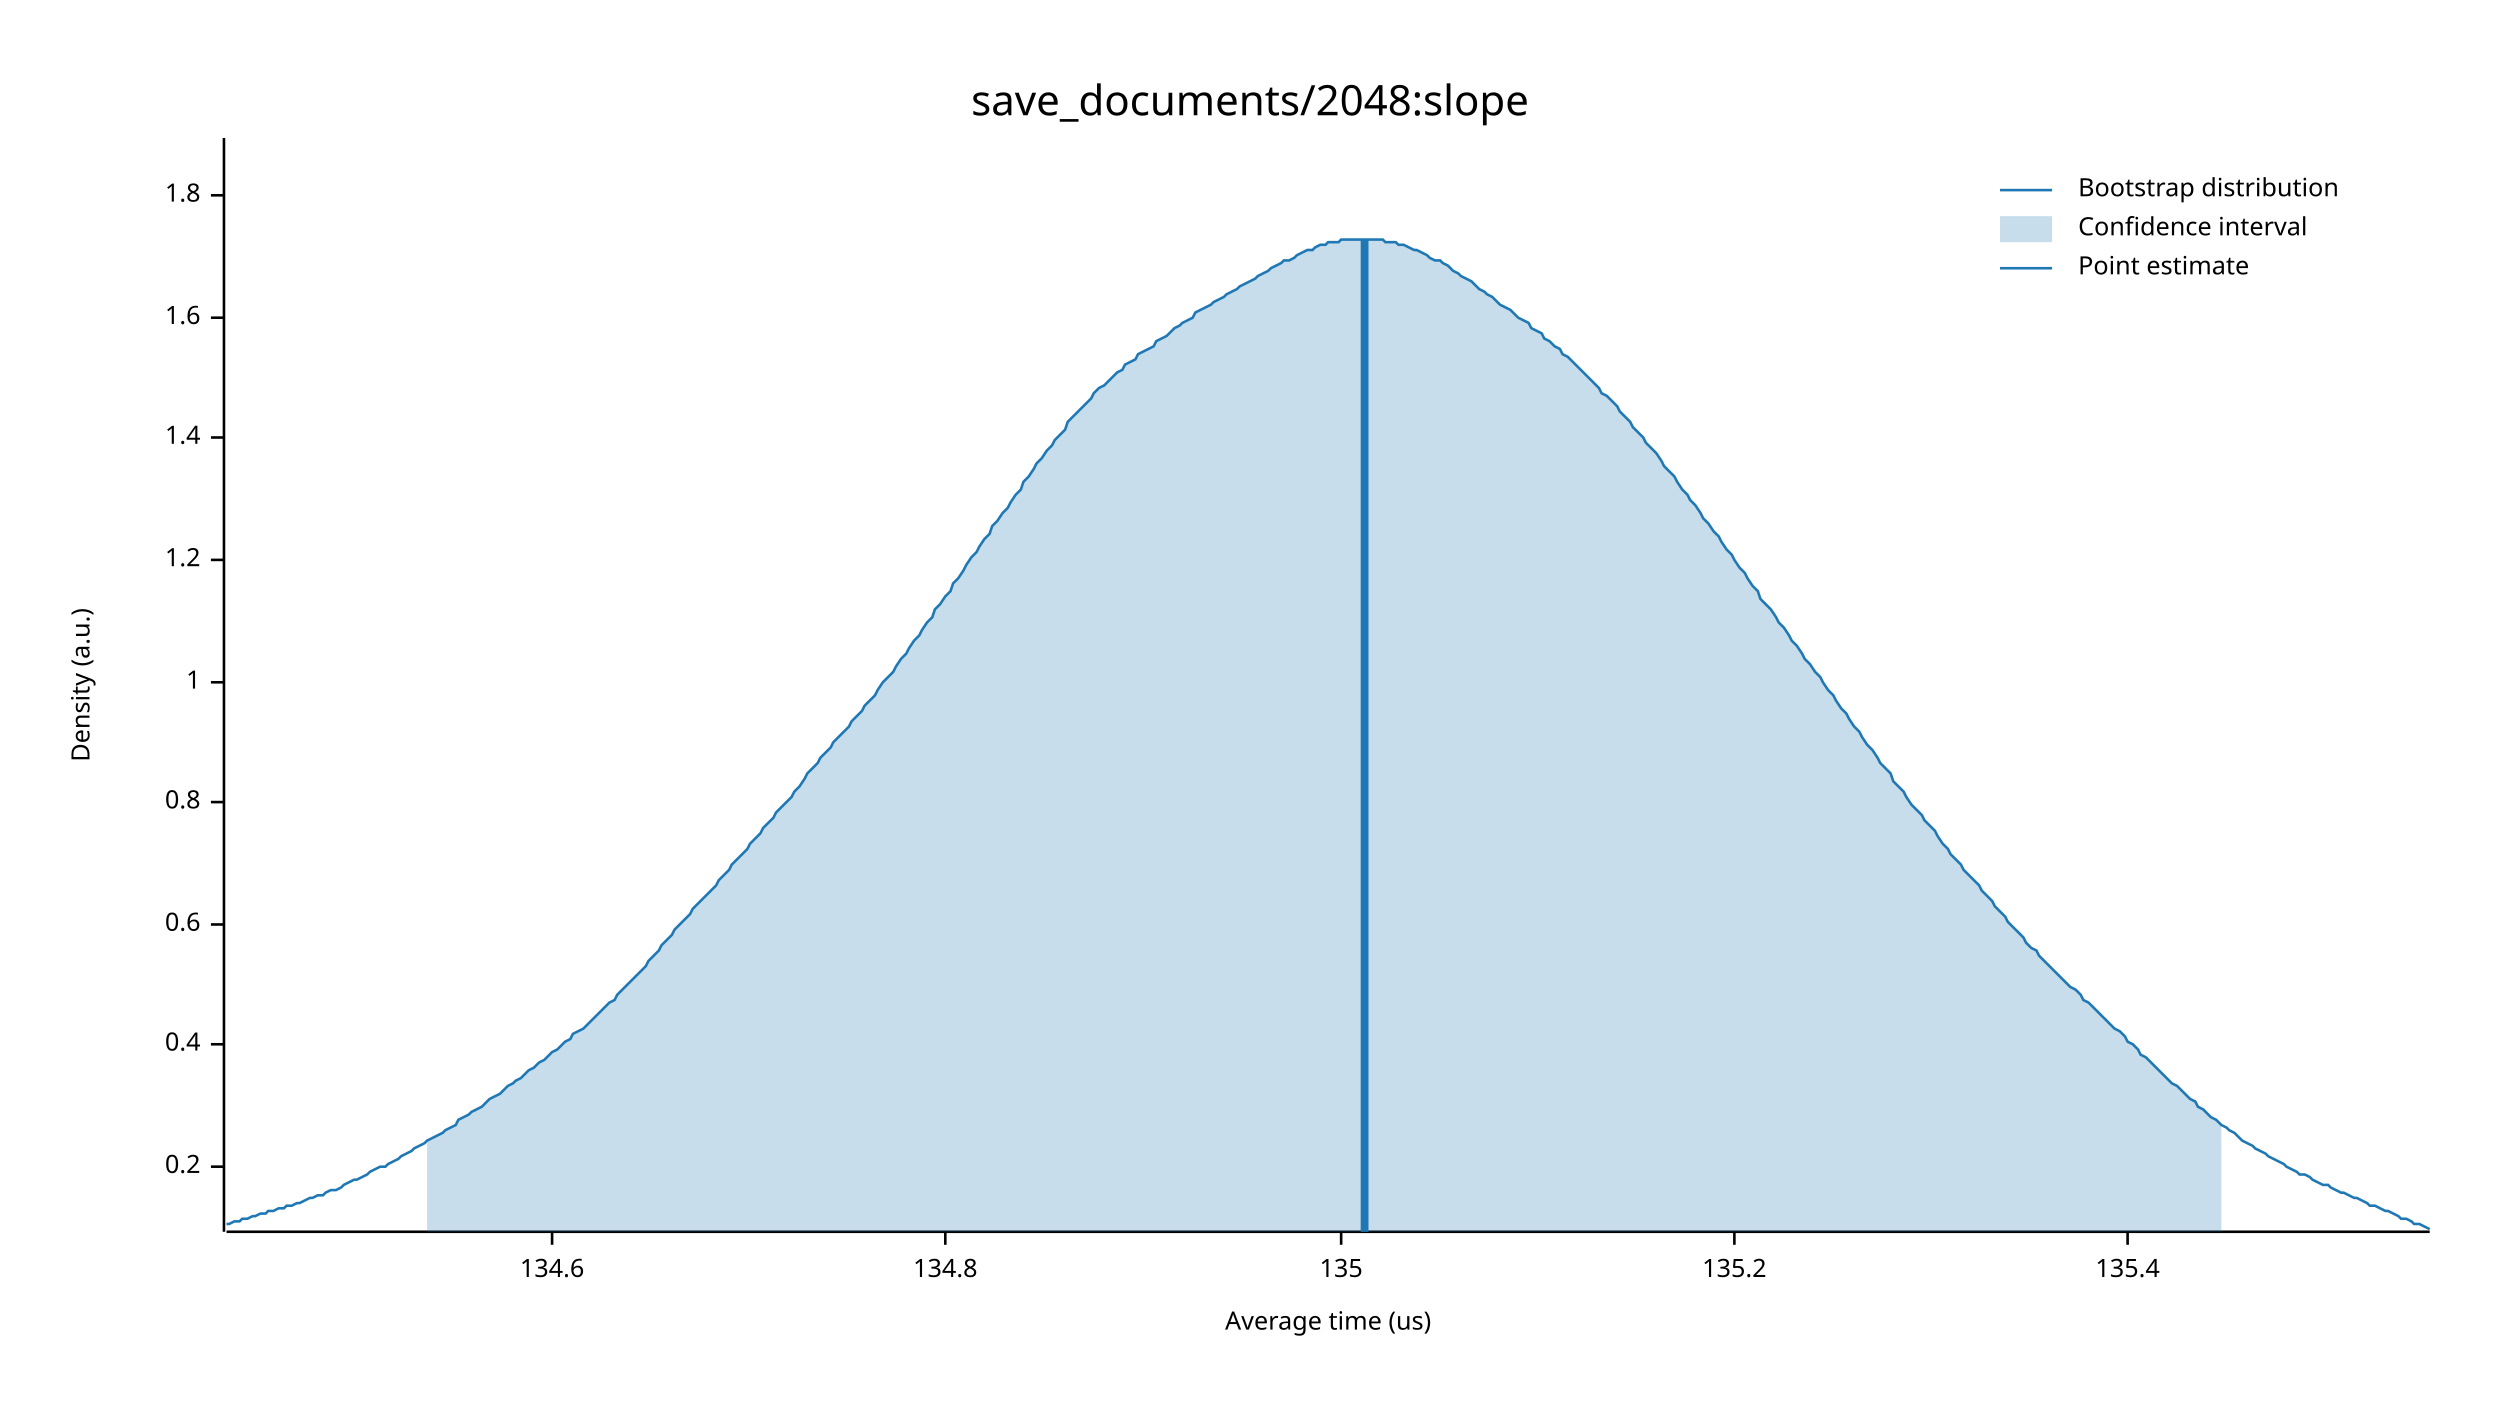
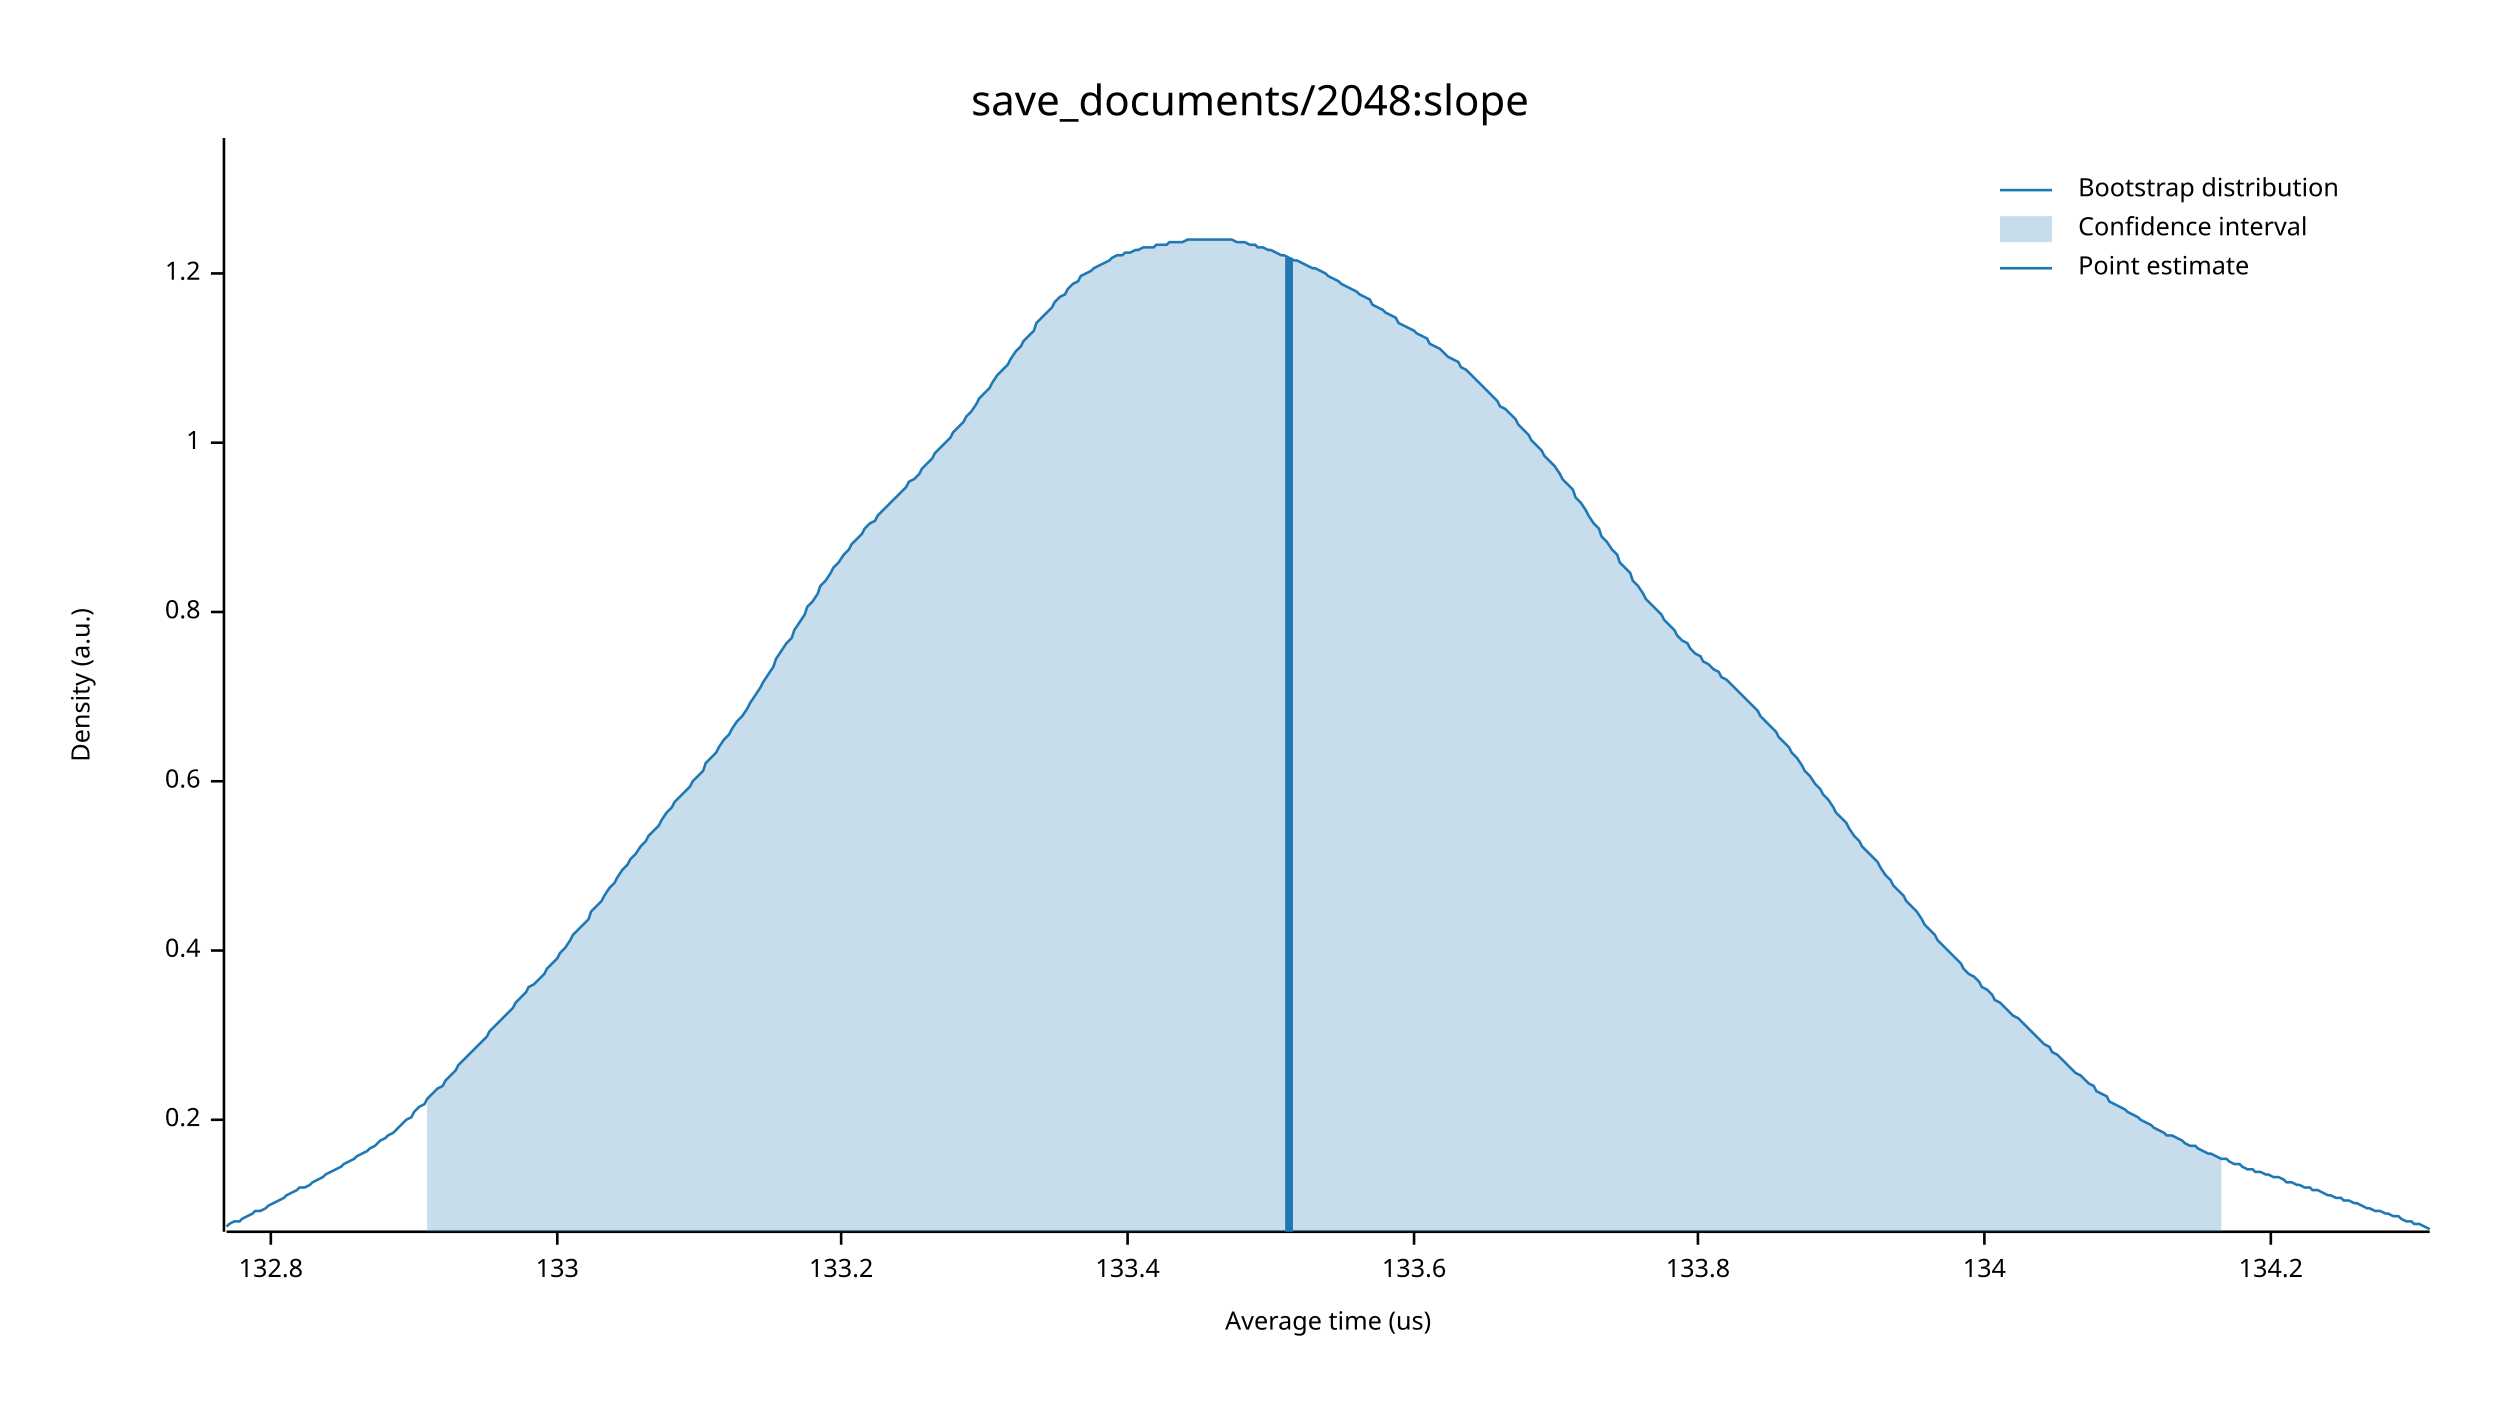
<svg xmlns="http://www.w3.org/2000/svg" width="960" height="540" viewBox="0 0 960 540">
  <text x="480" y="32" dy="0.76em" text-anchor="middle" font-family="sans-serif" font-size="16.129" opacity="1" fill="#000000">
save_documents/2048:slope
</text>
  <text x="27" y="263" dy="0.76em" text-anchor="middle" font-family="sans-serif" font-size="9.677" opacity="1" fill="#000000" transform="rotate(270, 27, 263)">
Density (a.u.)
</text>
  <text x="510" y="513" dy="-0.5ex" text-anchor="middle" font-family="sans-serif" font-size="9.677" opacity="1" fill="#000000">
Average time (us)
</text>
  <polyline fill="none" opacity="1" stroke="#000000" stroke-width="1" points="86,53 86,473 " />
-   <text x="77" y="448" dy="0.5ex" text-anchor="end" font-family="sans-serif" font-size="9.677" opacity="1" fill="#000000">
+   <text x="77" y="430" dy="0.5ex" text-anchor="end" font-family="sans-serif" font-size="9.677" opacity="1" fill="#000000">
0.2
</text>
-   <polyline fill="none" opacity="1" stroke="#000000" stroke-width="1" points="81,448 86,448 " />
-   <text x="77" y="401" dy="0.5ex" text-anchor="end" font-family="sans-serif" font-size="9.677" opacity="1" fill="#000000">
+   <polyline fill="none" opacity="1" stroke="#000000" stroke-width="1" points="81,430 86,430 " />
+   <text x="77" y="365" dy="0.5ex" text-anchor="end" font-family="sans-serif" font-size="9.677" opacity="1" fill="#000000">
0.4
</text>
-   <polyline fill="none" opacity="1" stroke="#000000" stroke-width="1" points="81,401 86,401 " />
-   <text x="77" y="355" dy="0.5ex" text-anchor="end" font-family="sans-serif" font-size="9.677" opacity="1" fill="#000000">
+   <polyline fill="none" opacity="1" stroke="#000000" stroke-width="1" points="81,365 86,365 " />
+   <text x="77" y="300" dy="0.5ex" text-anchor="end" font-family="sans-serif" font-size="9.677" opacity="1" fill="#000000">
0.6
</text>
-   <polyline fill="none" opacity="1" stroke="#000000" stroke-width="1" points="81,355 86,355 " />
-   <text x="77" y="308" dy="0.5ex" text-anchor="end" font-family="sans-serif" font-size="9.677" opacity="1" fill="#000000">
+   <polyline fill="none" opacity="1" stroke="#000000" stroke-width="1" points="81,300 86,300 " />
+   <text x="77" y="235" dy="0.5ex" text-anchor="end" font-family="sans-serif" font-size="9.677" opacity="1" fill="#000000">
0.8
</text>
-   <polyline fill="none" opacity="1" stroke="#000000" stroke-width="1" points="81,308 86,308 " />
-   <text x="77" y="262" dy="0.5ex" text-anchor="end" font-family="sans-serif" font-size="9.677" opacity="1" fill="#000000">
+   <polyline fill="none" opacity="1" stroke="#000000" stroke-width="1" points="81,235 86,235 " />
+   <text x="77" y="170" dy="0.5ex" text-anchor="end" font-family="sans-serif" font-size="9.677" opacity="1" fill="#000000">
1
</text>
-   <polyline fill="none" opacity="1" stroke="#000000" stroke-width="1" points="81,262 86,262 " />
-   <text x="77" y="215" dy="0.5ex" text-anchor="end" font-family="sans-serif" font-size="9.677" opacity="1" fill="#000000">
+   <polyline fill="none" opacity="1" stroke="#000000" stroke-width="1" points="81,170 86,170 " />
+   <text x="77" y="105" dy="0.5ex" text-anchor="end" font-family="sans-serif" font-size="9.677" opacity="1" fill="#000000">
1.2
</text>
-   <polyline fill="none" opacity="1" stroke="#000000" stroke-width="1" points="81,215 86,215 " />
-   <text x="77" y="168" dy="0.5ex" text-anchor="end" font-family="sans-serif" font-size="9.677" opacity="1" fill="#000000">
- 1.4
+   <polyline fill="none" opacity="1" stroke="#000000" stroke-width="1" points="81,105 86,105 " />
+   <polyline fill="none" opacity="1" stroke="#000000" stroke-width="1" points="87,473 933,473 " />
+   <text x="104" y="483" dy="0.76em" text-anchor="middle" font-family="sans-serif" font-size="9.677" opacity="1" fill="#000000">
+ 132.8
</text>
-   <polyline fill="none" opacity="1" stroke="#000000" stroke-width="1" points="81,168 86,168 " />
-   <text x="77" y="122" dy="0.5ex" text-anchor="end" font-family="sans-serif" font-size="9.677" opacity="1" fill="#000000">
- 1.6
+   <polyline fill="none" opacity="1" stroke="#000000" stroke-width="1" points="104,473 104,478 " />
+   <text x="214" y="483" dy="0.76em" text-anchor="middle" font-family="sans-serif" font-size="9.677" opacity="1" fill="#000000">
+ 133
</text>
-   <polyline fill="none" opacity="1" stroke="#000000" stroke-width="1" points="81,122 86,122 " />
-   <text x="77" y="75" dy="0.5ex" text-anchor="end" font-family="sans-serif" font-size="9.677" opacity="1" fill="#000000">
- 1.8
+   <polyline fill="none" opacity="1" stroke="#000000" stroke-width="1" points="214,473 214,478 " />
+   <text x="323" y="483" dy="0.76em" text-anchor="middle" font-family="sans-serif" font-size="9.677" opacity="1" fill="#000000">
+ 133.2
</text>
-   <polyline fill="none" opacity="1" stroke="#000000" stroke-width="1" points="81,75 86,75 " />
-   <polyline fill="none" opacity="1" stroke="#000000" stroke-width="1" points="87,473 933,473 " />
-   <text x="212" y="483" dy="0.76em" text-anchor="middle" font-family="sans-serif" font-size="9.677" opacity="1" fill="#000000">
- 134.6
+   <polyline fill="none" opacity="1" stroke="#000000" stroke-width="1" points="323,473 323,478 " />
+   <text x="433" y="483" dy="0.76em" text-anchor="middle" font-family="sans-serif" font-size="9.677" opacity="1" fill="#000000">
+ 133.4
</text>
-   <polyline fill="none" opacity="1" stroke="#000000" stroke-width="1" points="212,473 212,478 " />
-   <text x="363" y="483" dy="0.76em" text-anchor="middle" font-family="sans-serif" font-size="9.677" opacity="1" fill="#000000">
- 134.8
+   <polyline fill="none" opacity="1" stroke="#000000" stroke-width="1" points="433,473 433,478 " />
+   <text x="543" y="483" dy="0.76em" text-anchor="middle" font-family="sans-serif" font-size="9.677" opacity="1" fill="#000000">
+ 133.6
</text>
-   <polyline fill="none" opacity="1" stroke="#000000" stroke-width="1" points="363,473 363,478 " />
-   <text x="515" y="483" dy="0.76em" text-anchor="middle" font-family="sans-serif" font-size="9.677" opacity="1" fill="#000000">
- 135
+   <polyline fill="none" opacity="1" stroke="#000000" stroke-width="1" points="543,473 543,478 " />
+   <text x="652" y="483" dy="0.76em" text-anchor="middle" font-family="sans-serif" font-size="9.677" opacity="1" fill="#000000">
+ 133.8
</text>
-   <polyline fill="none" opacity="1" stroke="#000000" stroke-width="1" points="515,473 515,478 " />
-   <text x="666" y="483" dy="0.76em" text-anchor="middle" font-family="sans-serif" font-size="9.677" opacity="1" fill="#000000">
- 135.2
+   <polyline fill="none" opacity="1" stroke="#000000" stroke-width="1" points="652,473 652,478 " />
+   <text x="762" y="483" dy="0.76em" text-anchor="middle" font-family="sans-serif" font-size="9.677" opacity="1" fill="#000000">
+ 134
</text>
-   <polyline fill="none" opacity="1" stroke="#000000" stroke-width="1" points="666,473 666,478 " />
-   <text x="817" y="483" dy="0.76em" text-anchor="middle" font-family="sans-serif" font-size="9.677" opacity="1" fill="#000000">
- 135.4
+   <polyline fill="none" opacity="1" stroke="#000000" stroke-width="1" points="762,473 762,478 " />
+   <text x="872" y="483" dy="0.76em" text-anchor="middle" font-family="sans-serif" font-size="9.677" opacity="1" fill="#000000">
+ 134.2
</text>
-   <polyline fill="none" opacity="1" stroke="#000000" stroke-width="1" points="817,473 817,478 " />
-   <polyline fill="none" opacity="1" stroke="#1F78B4" stroke-width="1" points="87,470 88,470 90,469 92,469 93,468 95,468 97,467 98,467 100,466 102,466 103,465 105,465 107,464 109,464 110,463 112,463 114,462 115,462 117,461 119,460 120,460 122,459 124,459 125,458 127,457 129,457 131,456 132,455 134,454 136,453 137,453 139,452 141,451 142,450 144,449 146,448 148,448 149,447 151,446 153,445 154,444 156,443 158,442 159,441 161,440 163,439 164,438 166,437 168,436 170,435 171,434 173,433 175,432 176,430 178,429 180,428 181,427 183,426 185,425 187,423 188,422 190,421 192,420 193,419 195,417 197,416 198,415 200,414 202,412 203,411 205,410 207,408 209,407 210,406 212,404 214,403 215,402 217,400 219,399 220,397 222,396 224,395 226,393 227,392 229,390 231,388 232,387 234,385 236,384 237,382 239,380 241,378 242,377 244,375 246,373 248,371 249,369 251,367 253,365 254,363 256,361 258,359 259,357 261,355 263,353 265,351 266,349 268,347 270,345 271,344 273,342 275,340 276,338 278,336 280,334 281,332 283,330 285,328 287,326 288,324 290,322 292,320 293,318 295,316 297,314 298,312 300,310 302,308 304,306 305,304 307,302 309,299 310,297 312,295 314,293 315,291 317,289 319,287 320,285 322,283 324,281 326,279 327,277 329,275 331,273 332,271 334,269 336,267 337,265 339,262 341,260 343,258 344,256 346,253 348,251 349,249 351,246 353,244 354,242 356,239 358,237 359,234 361,232 363,229 365,227 366,224 368,222 370,219 371,217 373,214 375,212 376,210 378,207 380,205 381,202 383,200 385,197 387,195 388,193 390,190 392,188 393,185 395,183 397,180 398,178 400,176 402,173 404,171 405,169 407,167 409,165 410,162 412,160 414,158 415,157 417,155 419,153 420,151 422,149 424,148 426,146 427,145 429,143 431,142 432,140 434,139 436,138 437,136 439,135 441,134 443,133 444,131 446,130 448,129 449,128 451,126 453,125 454,124 456,123 458,122 459,120 461,119 463,118 465,117 466,116 468,115 470,114 471,113 473,112 475,111 476,110 478,109 480,108 482,107 483,106 485,105 487,104 488,103 490,102 492,101 493,100 495,100 497,99 498,98 500,97 502,96 504,96 505,95 507,94 509,94 510,93 512,93 514,93 515,92 517,92 519,92 521,92 522,92 524,92 526,92 527,92 529,92 531,92 532,93 534,93 536,93 537,94 539,94 541,95 543,96 544,96 546,97 548,98 549,99 551,100 553,100 554,101 556,102 558,104 560,105 561,106 563,107 565,108 566,109 568,111 570,112 571,113 573,114 575,116 576,117 578,118 580,119 582,121 583,122 585,123 587,124 588,126 590,127 592,128 593,130 595,131 597,133 599,134 600,136 602,137 604,139 605,140 607,142 609,144 610,145 612,147 614,149 615,151 617,152 619,154 621,156 622,158 624,160 626,162 627,164 629,166 631,168 632,170 634,172 636,174 638,177 639,179 641,181 643,183 644,185 646,188 648,190 649,192 651,194 653,197 654,199 656,201 658,204 660,206 661,208 663,211 665,213 666,215 668,218 670,220 671,222 673,225 675,227 676,230 678,232 680,234 682,237 683,239 685,241 687,244 688,246 690,248 692,251 693,253 695,255 697,258 699,260 700,262 702,265 704,267 705,269 707,272 709,274 710,276 712,279 714,281 715,283 717,286 719,288 721,291 722,293 724,295 726,297 727,300 729,302 731,304 732,306 734,309 736,311 738,313 739,315 741,317 743,319 744,321 746,324 748,326 749,328 751,330 753,332 754,334 756,336 758,338 760,340 761,342 763,344 765,346 766,348 768,350 770,352 771,354 773,356 775,358 777,360 778,362 780,364 782,365 783,367 785,369 787,371 788,372 790,374 792,376 793,377 795,379 797,380 799,382 800,384 802,385 804,387 805,388 807,390 809,392 810,393 812,395 814,396 816,398 817,400 819,401 821,403 822,405 824,406 826,408 827,409 829,411 831,413 832,414 834,416 836,417 838,419 839,420 841,422 843,423 844,425 846,426 848,428 849,429 851,430 853,432 855,433 856,434 858,435 860,437 861,438 863,439 865,440 866,441 868,442 870,443 871,444 873,445 875,446 877,447 878,448 880,449 882,450 883,451 885,451 887,452 888,453 890,454 892,455 894,455 895,456 897,457 899,458 900,458 902,459 904,460 905,460 907,461 909,462 910,463 912,463 914,464 916,465 917,465 919,466 921,467 922,468 924,468 926,469 927,470 929,470 931,471 933,472 " />
-   <polygon opacity="0.25" fill="#1F78B4" points="164,438 166,437 168,436 170,435 171,434 173,433 175,432 176,430 178,429 180,428 181,427 183,426 185,425 187,423 188,422 190,421 192,420 193,419 195,417 197,416 198,415 200,414 202,412 203,411 205,410 207,408 209,407 210,406 212,404 214,403 215,402 217,400 219,399 220,397 222,396 224,395 226,393 227,392 229,390 231,388 232,387 234,385 236,384 237,382 239,380 241,378 242,377 244,375 246,373 248,371 249,369 251,367 253,365 254,363 256,361 258,359 259,357 261,355 263,353 265,351 266,349 268,347 270,345 271,344 273,342 275,340 276,338 278,336 280,334 281,332 283,330 285,328 287,326 288,324 290,322 292,320 293,318 295,316 297,314 298,312 300,310 302,308 304,306 305,304 307,302 309,299 310,297 312,295 314,293 315,291 317,289 319,287 320,285 322,283 324,281 326,279 327,277 329,275 331,273 332,271 334,269 336,267 337,265 339,262 341,260 343,258 344,256 346,253 348,251 349,249 351,246 353,244 354,242 356,239 358,237 359,234 361,232 363,229 365,227 366,224 368,222 370,219 371,217 373,214 375,212 376,210 378,207 380,205 381,202 383,200 385,197 387,195 388,193 390,190 392,188 393,185 395,183 397,180 398,178 400,176 402,173 404,171 405,169 407,167 409,165 410,162 412,160 414,158 415,157 417,155 419,153 420,151 422,149 424,148 426,146 427,145 429,143 431,142 432,140 434,139 436,138 437,136 439,135 441,134 443,133 444,131 446,130 448,129 449,128 451,126 453,125 454,124 456,123 458,122 459,120 461,119 463,118 465,117 466,116 468,115 470,114 471,113 473,112 475,111 476,110 478,109 480,108 482,107 483,106 485,105 487,104 488,103 490,102 492,101 493,100 495,100 497,99 498,98 500,97 502,96 504,96 505,95 507,94 509,94 510,93 512,93 514,93 515,92 517,92 519,92 521,92 522,92 524,92 526,92 527,92 529,92 531,92 532,93 534,93 536,93 537,94 539,94 541,95 543,96 544,96 546,97 548,98 549,99 551,100 553,100 554,101 556,102 558,104 560,105 561,106 563,107 565,108 566,109 568,111 570,112 571,113 573,114 575,116 576,117 578,118 580,119 582,121 583,122 585,123 587,124 588,126 590,127 592,128 593,130 595,131 597,133 599,134 600,136 602,137 604,139 605,140 607,142 609,144 610,145 612,147 614,149 615,151 617,152 619,154 621,156 622,158 624,160 626,162 627,164 629,166 631,168 632,170 634,172 636,174 638,177 639,179 641,181 643,183 644,185 646,188 648,190 649,192 651,194 653,197 654,199 656,201 658,204 660,206 661,208 663,211 665,213 666,215 668,218 670,220 671,222 673,225 675,227 676,230 678,232 680,234 682,237 683,239 685,241 687,244 688,246 690,248 692,251 693,253 695,255 697,258 699,260 700,262 702,265 704,267 705,269 707,272 709,274 710,276 712,279 714,281 715,283 717,286 719,288 721,291 722,293 724,295 726,297 727,300 729,302 731,304 732,306 734,309 736,311 738,313 739,315 741,317 743,319 744,321 746,324 748,326 749,328 751,330 753,332 754,334 756,336 758,338 760,340 761,342 763,344 765,346 766,348 768,350 770,352 771,354 773,356 775,358 777,360 778,362 780,364 782,365 783,367 785,369 787,371 788,372 790,374 792,376 793,377 795,379 797,380 799,382 800,384 802,385 804,387 805,388 807,390 809,392 810,393 812,395 814,396 816,398 817,400 819,401 821,403 822,405 824,406 826,408 827,409 829,411 831,413 832,414 834,416 836,417 838,419 839,420 841,422 843,423 844,425 846,426 848,428 849,429 851,430 853,432 853,473 164,473 " />
-   <polyline fill="none" opacity="1" stroke="#1F78B4" stroke-width="3" points="524,473 524,92 " />
+   <polyline fill="none" opacity="1" stroke="#000000" stroke-width="1" points="872,473 872,478 " />
+   <polyline fill="none" opacity="1" stroke="#1F78B4" stroke-width="1" points="87,471 88,470 90,469 92,469 93,468 95,467 97,466 98,465 100,465 102,464 103,463 105,462 107,461 109,460 110,459 112,458 114,457 115,456 117,456 119,455 120,454 122,453 124,452 125,451 127,450 129,449 131,448 132,447 134,446 136,445 137,444 139,443 141,442 142,441 144,440 146,438 148,437 149,436 151,435 153,433 154,432 156,430 158,429 159,427 161,425 163,424 164,422 166,420 168,418 170,417 171,415 173,413 175,411 176,409 178,407 180,405 181,404 183,402 185,400 187,398 188,396 190,394 192,392 193,391 195,389 197,387 198,385 200,383 202,381 203,379 205,378 207,376 209,374 210,372 212,370 214,368 215,366 217,364 219,361 220,359 222,357 224,355 226,353 227,350 229,348 231,346 232,344 234,341 236,339 237,337 239,334 241,332 242,330 244,328 246,325 248,323 249,321 251,319 253,317 254,315 256,312 258,310 259,308 261,306 263,304 265,302 266,300 268,298 270,296 271,293 273,291 275,289 276,287 278,284 280,282 281,280 283,277 285,275 287,272 288,270 290,267 292,264 293,262 295,259 297,256 298,253 300,250 302,247 304,245 305,242 307,239 309,236 310,233 312,231 314,228 315,225 317,223 319,220 320,218 322,216 324,213 326,211 327,209 329,207 331,205 332,203 334,201 336,200 337,198 339,196 341,194 343,192 344,191 346,189 348,187 349,185 351,184 353,182 354,180 356,178 358,176 359,174 361,172 363,170 365,168 366,166 368,164 370,162 371,160 373,158 375,155 376,153 378,151 380,149 381,147 383,144 385,142 387,140 388,138 390,135 392,133 393,131 395,129 397,127 398,124 400,122 402,120 404,118 405,116 407,114 409,113 410,111 412,109 414,108 415,106 417,105 419,104 420,103 422,102 424,101 426,100 427,99 429,98 431,98 432,97 434,97 436,96 437,96 439,95 441,95 443,95 444,94 446,94 448,94 449,93 451,93 453,93 454,93 456,92 458,92 459,92 461,92 463,92 465,92 466,92 468,92 470,92 471,92 473,92 475,93 476,93 478,93 480,94 482,94 483,95 485,95 487,96 488,96 490,97 492,98 493,98 495,99 497,100 498,100 500,101 502,102 504,103 505,103 507,104 509,105 510,106 512,107 514,108 515,109 517,110 519,111 521,112 522,113 524,114 526,115 527,117 529,118 531,119 532,120 534,121 536,122 537,124 539,125 541,126 543,127 544,128 546,129 548,130 549,132 551,133 553,134 554,135 556,137 558,138 560,139 561,141 563,142 565,144 566,145 568,147 570,149 571,150 573,152 575,154 576,156 578,157 580,159 582,161 583,163 585,165 587,167 588,169 590,171 592,173 593,175 595,177 597,179 599,182 600,184 602,186 604,188 605,191 607,193 609,196 610,198 612,201 614,203 615,206 617,208 619,211 621,213 622,216 624,218 626,220 627,223 629,225 631,228 632,230 634,232 636,234 638,236 639,238 641,240 643,242 644,244 646,246 648,247 649,249 651,251 653,252 654,254 656,255 658,257 660,258 661,260 663,261 665,263 666,264 668,266 670,268 671,269 673,271 675,273 676,275 678,277 680,279 682,281 683,283 685,285 687,287 688,289 690,291 692,294 693,296 695,298 697,301 699,303 700,305 702,307 704,310 705,312 707,314 709,316 710,318 712,321 714,323 715,325 717,327 719,329 721,331 722,333 724,336 726,338 727,340 729,342 731,344 732,346 734,348 736,350 738,353 739,355 741,357 743,359 744,361 746,363 748,365 749,366 751,368 753,370 754,372 756,374 758,375 760,377 761,379 763,380 765,382 766,384 768,385 770,387 771,388 773,390 775,391 777,393 778,394 780,396 782,398 783,399 785,401 787,402 788,404 790,405 792,407 793,408 795,410 797,412 799,413 800,414 802,416 804,417 805,419 807,420 809,421 810,423 812,424 814,425 816,426 817,427 819,428 821,429 822,430 824,431 826,432 827,433 829,434 831,435 832,436 834,436 836,437 838,438 839,439 841,440 843,440 844,441 846,442 848,443 849,443 851,444 853,445 855,445 856,446 858,447 860,447 861,448 863,449 865,449 866,450 868,450 870,451 871,451 873,452 875,452 877,453 878,454 880,454 882,455 883,455 885,456 887,456 888,457 890,457 892,458 894,459 895,459 897,460 899,460 900,461 902,461 904,462 905,462 907,463 909,464 910,464 912,465 914,465 916,466 917,466 919,467 921,467 922,468 924,469 926,469 927,470 929,470 931,471 933,472 " />
+   <polygon opacity="0.25" fill="#1F78B4" points="164,422 166,420 168,418 170,417 171,415 173,413 175,411 176,409 178,407 180,405 181,404 183,402 185,400 187,398 188,396 190,394 192,392 193,391 195,389 197,387 198,385 200,383 202,381 203,379 205,378 207,376 209,374 210,372 212,370 214,368 215,366 217,364 219,361 220,359 222,357 224,355 226,353 227,350 229,348 231,346 232,344 234,341 236,339 237,337 239,334 241,332 242,330 244,328 246,325 248,323 249,321 251,319 253,317 254,315 256,312 258,310 259,308 261,306 263,304 265,302 266,300 268,298 270,296 271,293 273,291 275,289 276,287 278,284 280,282 281,280 283,277 285,275 287,272 288,270 290,267 292,264 293,262 295,259 297,256 298,253 300,250 302,247 304,245 305,242 307,239 309,236 310,233 312,231 314,228 315,225 317,223 319,220 320,218 322,216 324,213 326,211 327,209 329,207 331,205 332,203 334,201 336,200 337,198 339,196 341,194 343,192 344,191 346,189 348,187 349,185 351,184 353,182 354,180 356,178 358,176 359,174 361,172 363,170 365,168 366,166 368,164 370,162 371,160 373,158 375,155 376,153 378,151 380,149 381,147 383,144 385,142 387,140 388,138 390,135 392,133 393,131 395,129 397,127 398,124 400,122 402,120 404,118 405,116 407,114 409,113 410,111 412,109 414,108 415,106 417,105 419,104 420,103 422,102 424,101 426,100 427,99 429,98 431,98 432,97 434,97 436,96 437,96 439,95 441,95 443,95 444,94 446,94 448,94 449,93 451,93 453,93 454,93 456,92 458,92 459,92 461,92 463,92 465,92 466,92 468,92 470,92 471,92 473,92 475,93 476,93 478,93 480,94 482,94 483,95 485,95 487,96 488,96 490,97 492,98 493,98 495,99 497,100 498,100 500,101 502,102 504,103 505,103 507,104 509,105 510,106 512,107 514,108 515,109 517,110 519,111 521,112 522,113 524,114 526,115 527,117 529,118 531,119 532,120 534,121 536,122 537,124 539,125 541,126 543,127 544,128 546,129 548,130 549,132 551,133 553,134 554,135 556,137 558,138 560,139 561,141 563,142 565,144 566,145 568,147 570,149 571,150 573,152 575,154 576,156 578,157 580,159 582,161 583,163 585,165 587,167 588,169 590,171 592,173 593,175 595,177 597,179 599,182 600,184 602,186 604,188 605,191 607,193 609,196 610,198 612,201 614,203 615,206 617,208 619,211 621,213 622,216 624,218 626,220 627,223 629,225 631,228 632,230 634,232 636,234 638,236 639,238 641,240 643,242 644,244 646,246 648,247 649,249 651,251 653,252 654,254 656,255 658,257 660,258 661,260 663,261 665,263 666,264 668,266 670,268 671,269 673,271 675,273 676,275 678,277 680,279 682,281 683,283 685,285 687,287 688,289 690,291 692,294 693,296 695,298 697,301 699,303 700,305 702,307 704,310 705,312 707,314 709,316 710,318 712,321 714,323 715,325 717,327 719,329 721,331 722,333 724,336 726,338 727,340 729,342 731,344 732,346 734,348 736,350 738,353 739,355 741,357 743,359 744,361 746,363 748,365 749,366 751,368 753,370 754,372 756,374 758,375 760,377 761,379 763,380 765,382 766,384 768,385 770,387 771,388 773,390 775,391 777,393 778,394 780,396 782,398 783,399 785,401 787,402 788,404 790,405 792,407 793,408 795,410 797,412 799,413 800,414 802,416 804,417 805,419 807,420 809,421 810,423 812,424 814,425 816,426 817,427 819,428 821,429 822,430 824,431 826,432 827,433 829,434 831,435 832,436 834,436 836,437 838,438 839,439 841,440 843,440 844,441 846,442 848,443 849,443 851,444 853,445 853,473 164,473 " />
+   <polyline fill="none" opacity="1" stroke="#1F78B4" stroke-width="3" points="495,473 495,99 " />
  <text x="798" y="68" dy="0.76em" text-anchor="start" font-family="sans-serif" font-size="9.677" opacity="1" fill="#000000">
Bootstrap distribution
</text>
  <text x="798" y="83" dy="0.76em" text-anchor="start" font-family="sans-serif" font-size="9.677" opacity="1" fill="#000000">
Confidence interval
</text>
  <text x="798" y="98" dy="0.76em" text-anchor="start" font-family="sans-serif" font-size="9.677" opacity="1" fill="#000000">
Point estimate
</text>
  <polyline fill="none" opacity="1" stroke="#1F78B4" stroke-width="1" points="768,73 788,73 " />
  <rect x="768" y="83" width="20" height="10" opacity="0.25" fill="#1F78B4" stroke="none" />
  <polyline fill="none" opacity="1" stroke="#1F78B4" stroke-width="1" points="768,103 788,103 " />
</svg>
